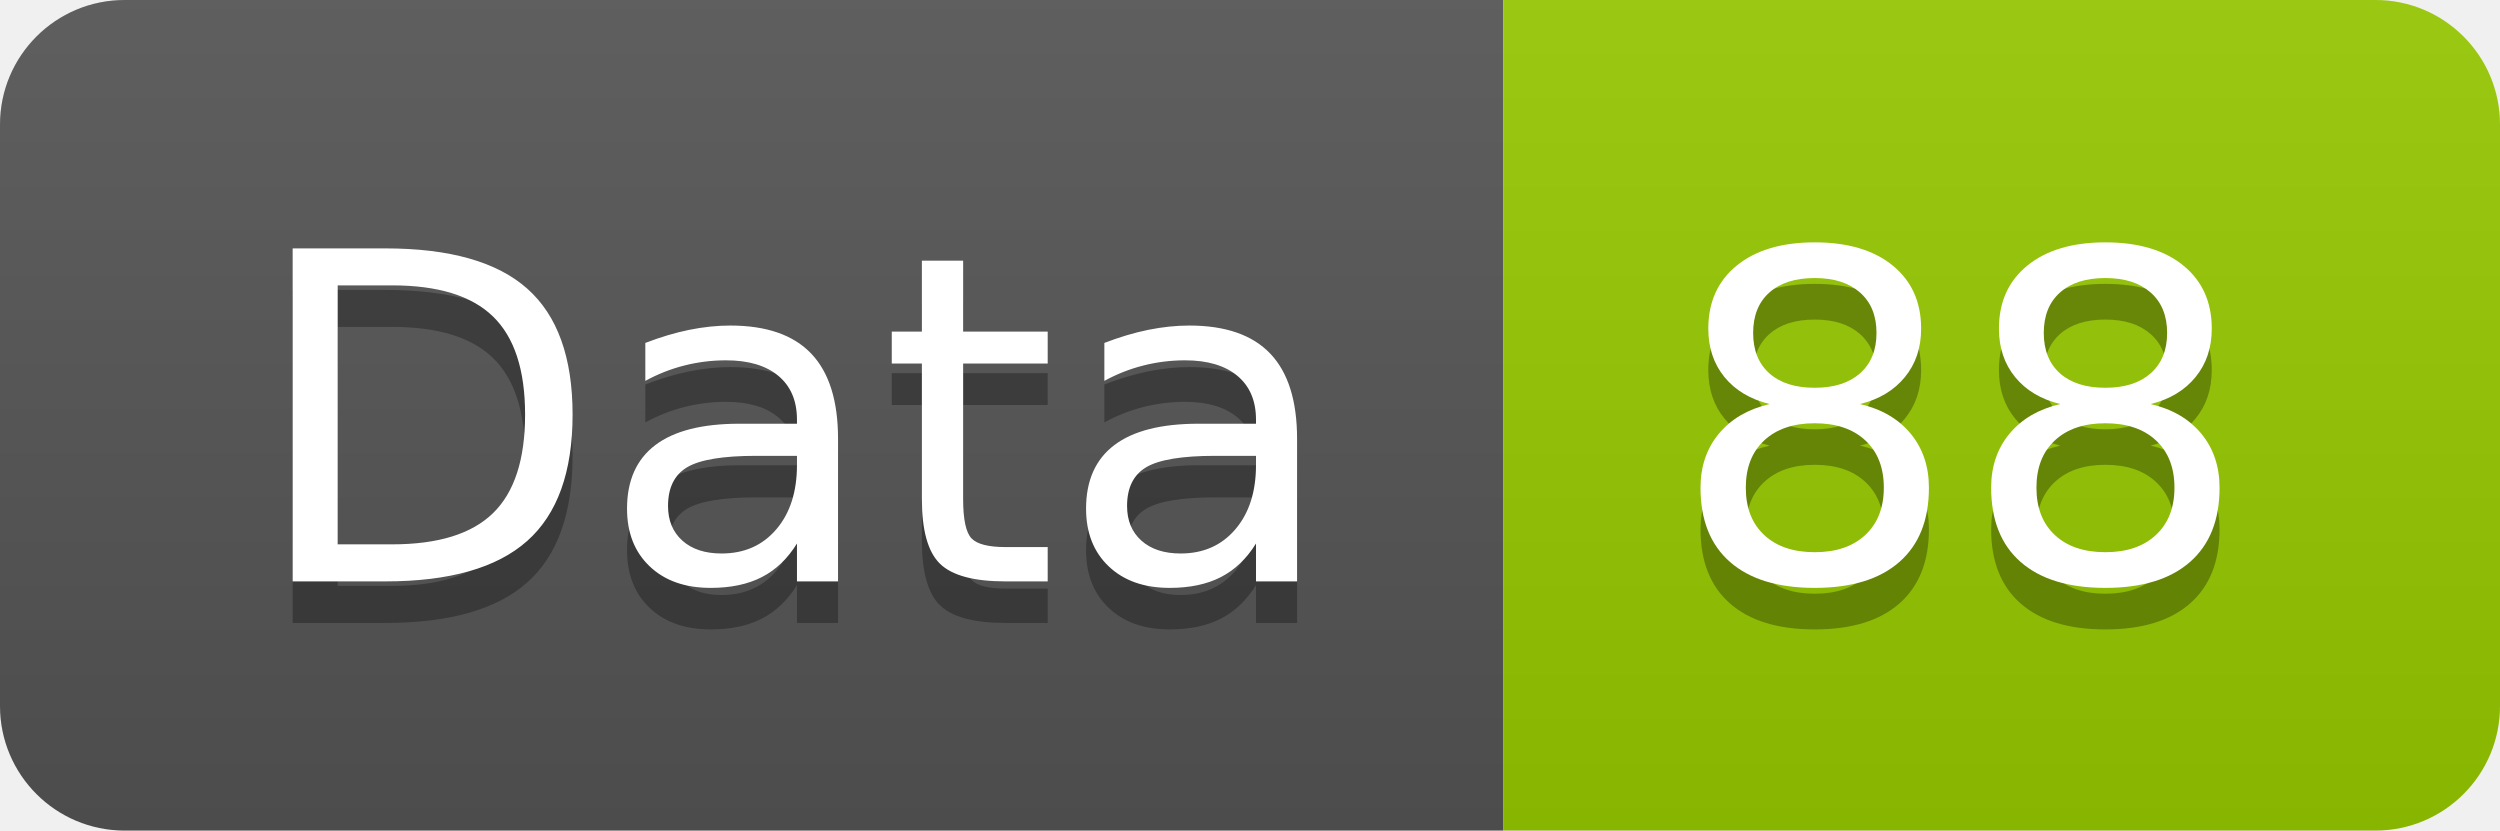
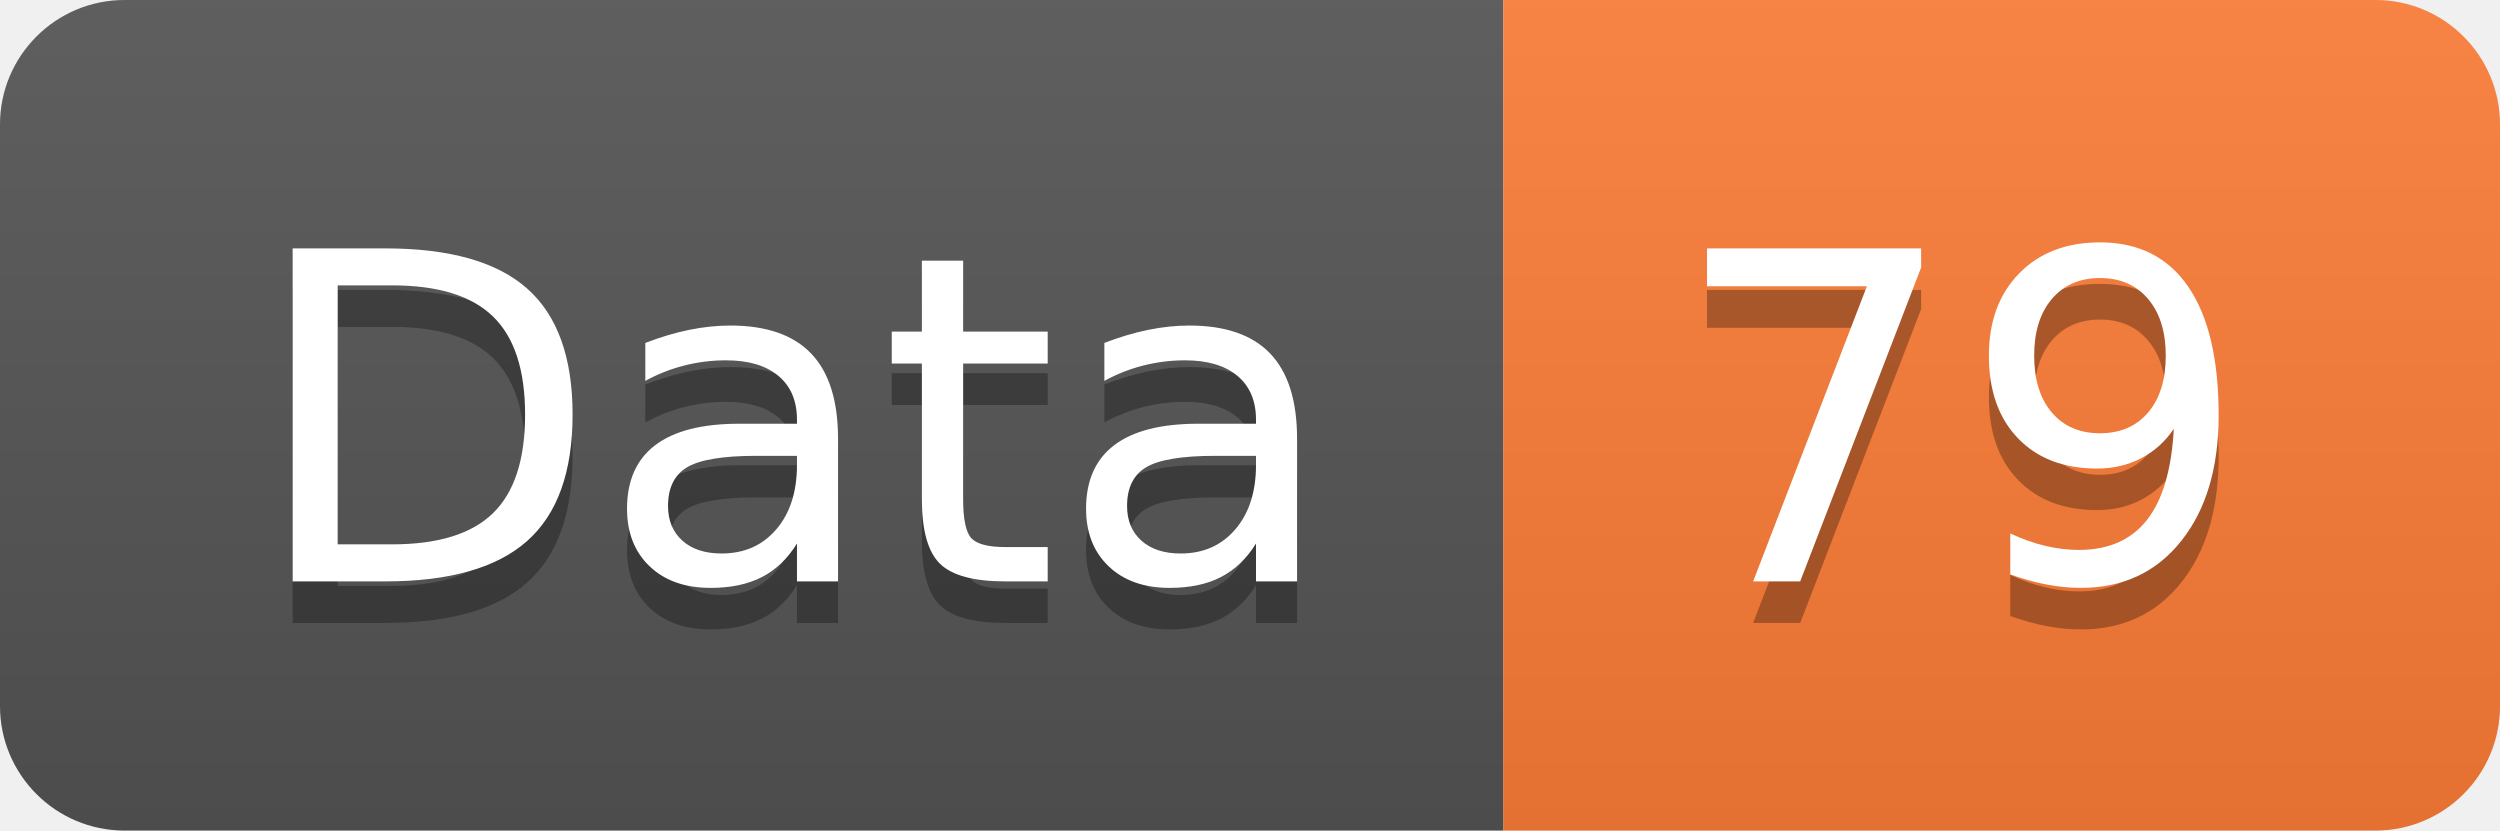
<svg xmlns="http://www.w3.org/2000/svg" width="60.2" height="20">
  <linearGradient id="smooth" x2="0" y2="100%">
    <stop offset="0" stop-color="#bbb" stop-opacity=".1" />
    <stop offset="1" stop-opacity=".1" />
  </linearGradient>
  <clipPath id="round">
    <rect width="60.2" height="20" rx="3" fill="#fff" />
  </clipPath>
  <g clip-path="url(#round)">
    <rect width="36.2" height="20" fill="#555" />
-     <rect x="36.2" width="24.0" height="20" fill="#97CA00" />
+     <rect x="36.2" width="24.0" height="20" fill="#fe7d37" />
    <rect width="60.2" height="20" fill="url(#smooth)" />
  </g>
  <g fill="#fff" text-anchor="middle" font-family="DejaVu Sans,Verdana,Geneva,sans-serif" font-size="110">
    <text x="191.0" y="150" fill="#010101" fill-opacity=".3" transform="scale(0.1)" textLength="262.0" lengthAdjust="spacing">Data</text>
    <text x="191.0" y="140" transform="scale(0.1)" textLength="262.0" lengthAdjust="spacing">Data</text>
-     <text x="472.0" y="150" fill="#010101" fill-opacity=".3" transform="scale(0.1)" textLength="140.0" lengthAdjust="spacing">88</text>
-     <text x="472.0" y="140" transform="scale(0.1)" textLength="140.0" lengthAdjust="spacing">88</text>
+     <text x="472.0" y="150" fill="#010101" fill-opacity=".3" transform="scale(0.1)" textLength="140.0" lengthAdjust="spacing">79</text>
+     <text x="472.0" y="140" transform="scale(0.1)" textLength="140.0" lengthAdjust="spacing">79</text>
  </g>
</svg>
